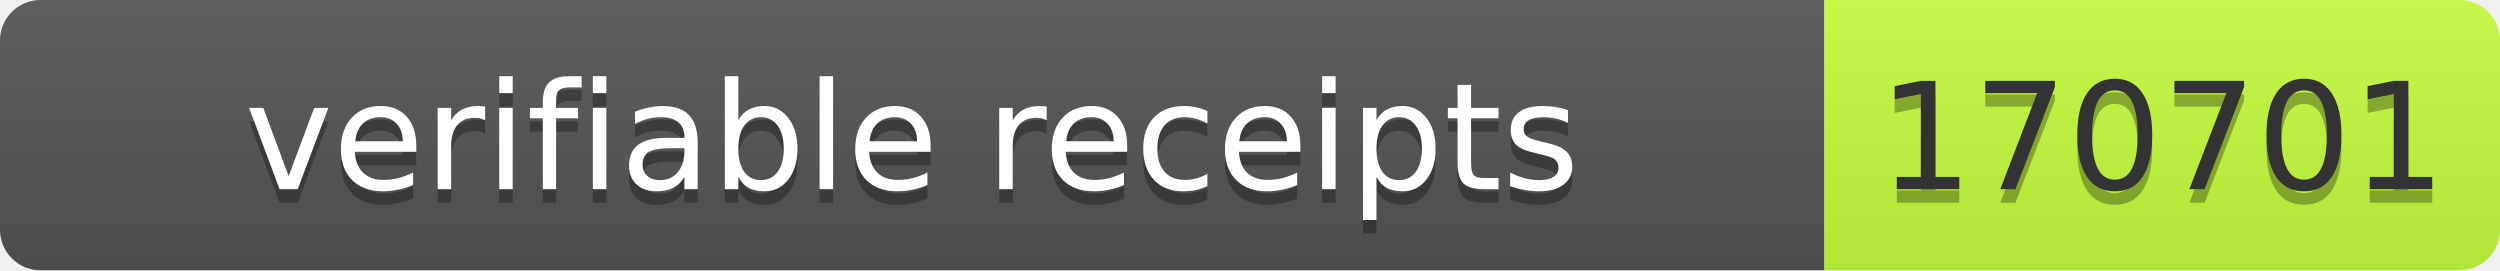
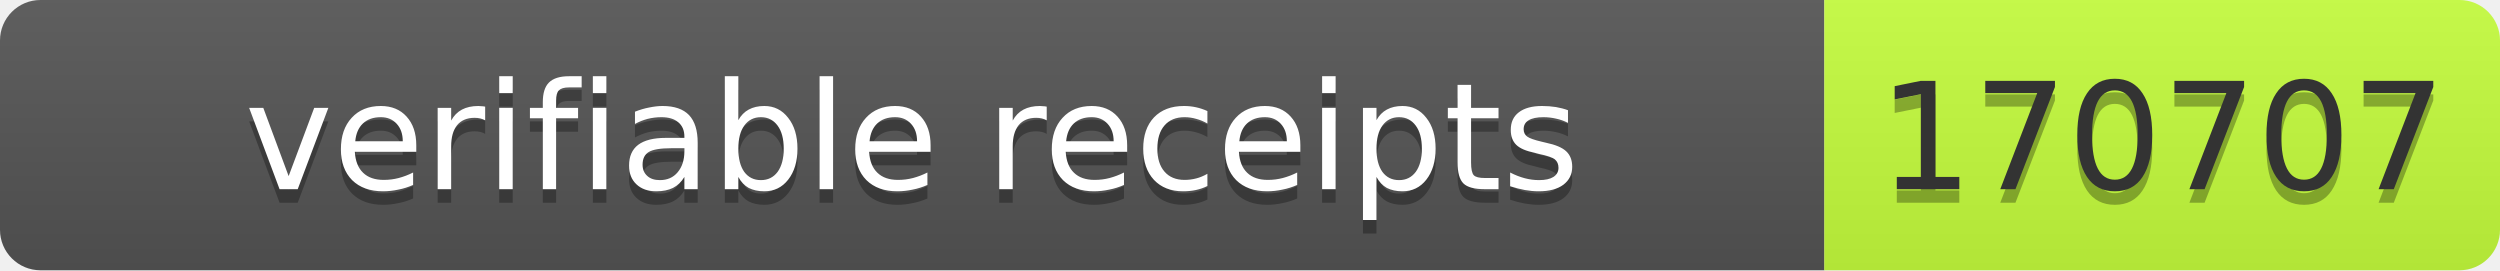
- <svg xmlns="http://www.w3.org/2000/svg" width="185" height="20" role="img" aria-label="verifiable receipts: 170701">
+ <svg xmlns="http://www.w3.org/2000/svg" width="185" height="20" role="img" aria-label="verifiable receipts: 170707">
  <linearGradient id="s" x2="0" y2="100%">
    <stop offset="0" stop-color="#bbb" stop-opacity=".1" />
    <stop offset="1" stop-opacity=".1" />
  </linearGradient>
  <clipPath id="r">
    <rect width="185" height="20" rx="3" fill="#fff" />
  </clipPath>
  <g clip-path="url(#r)">
    <rect width="135" height="20" fill="#555" />
    <rect x="135" width="50" height="20" fill="#c6ff3d" />
    <rect width="185" height="20" fill="url(#s)" />
  </g>
  <g font-family="Verdana,Geneva,DejaVu Sans,sans-serif" font-size="11">
    <text x="67.5" y="15" fill="#010101" fill-opacity=".3" text-anchor="middle" textLength="125">verifiable receipts</text>
    <text x="67.5" y="14" fill="#fff" text-anchor="middle" textLength="125">verifiable receipts</text>
-     <text x="160" y="15" fill="#010101" fill-opacity=".3" text-anchor="middle" textLength="40">170701</text>
-     <text x="160" y="14" fill="#333" text-anchor="middle" textLength="40">170701</text>
+     <text x="160" y="15" fill="#010101" fill-opacity=".3" text-anchor="middle" textLength="40">170707</text>
+     <text x="160" y="14" fill="#333" text-anchor="middle" textLength="40">170707</text>
  </g>
</svg>
